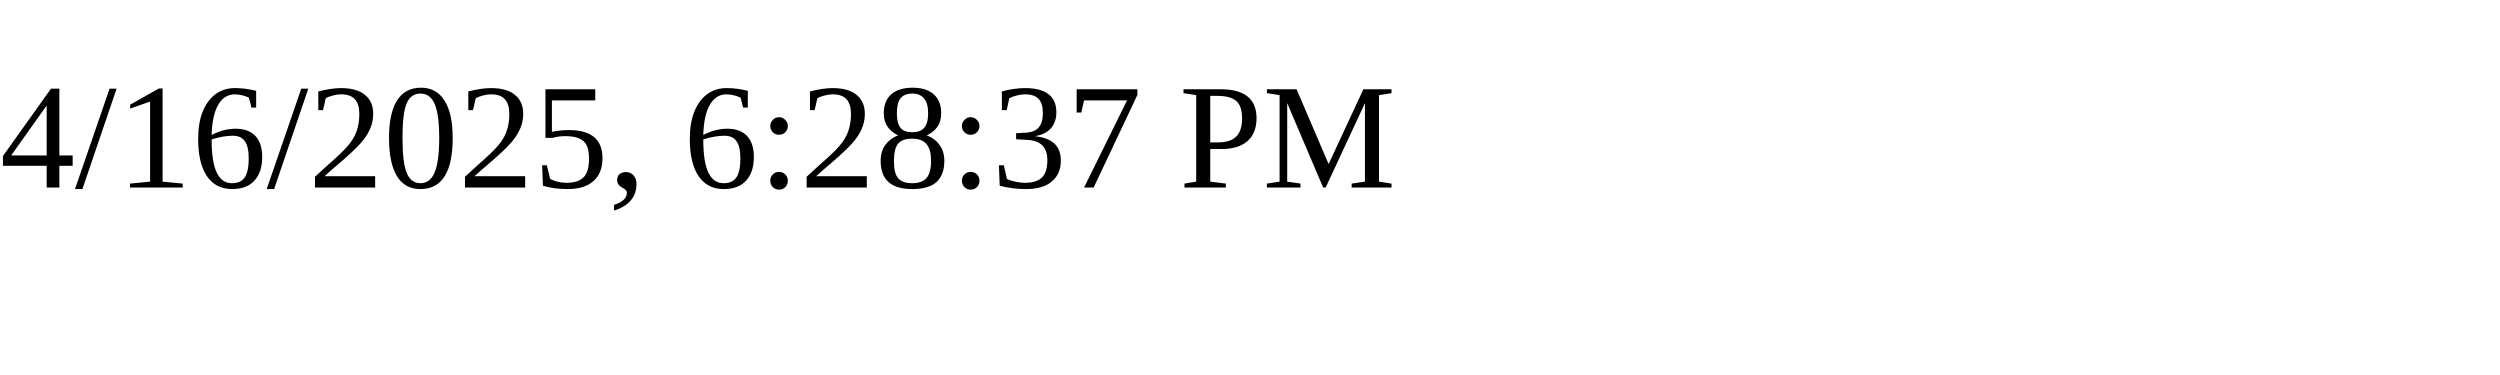
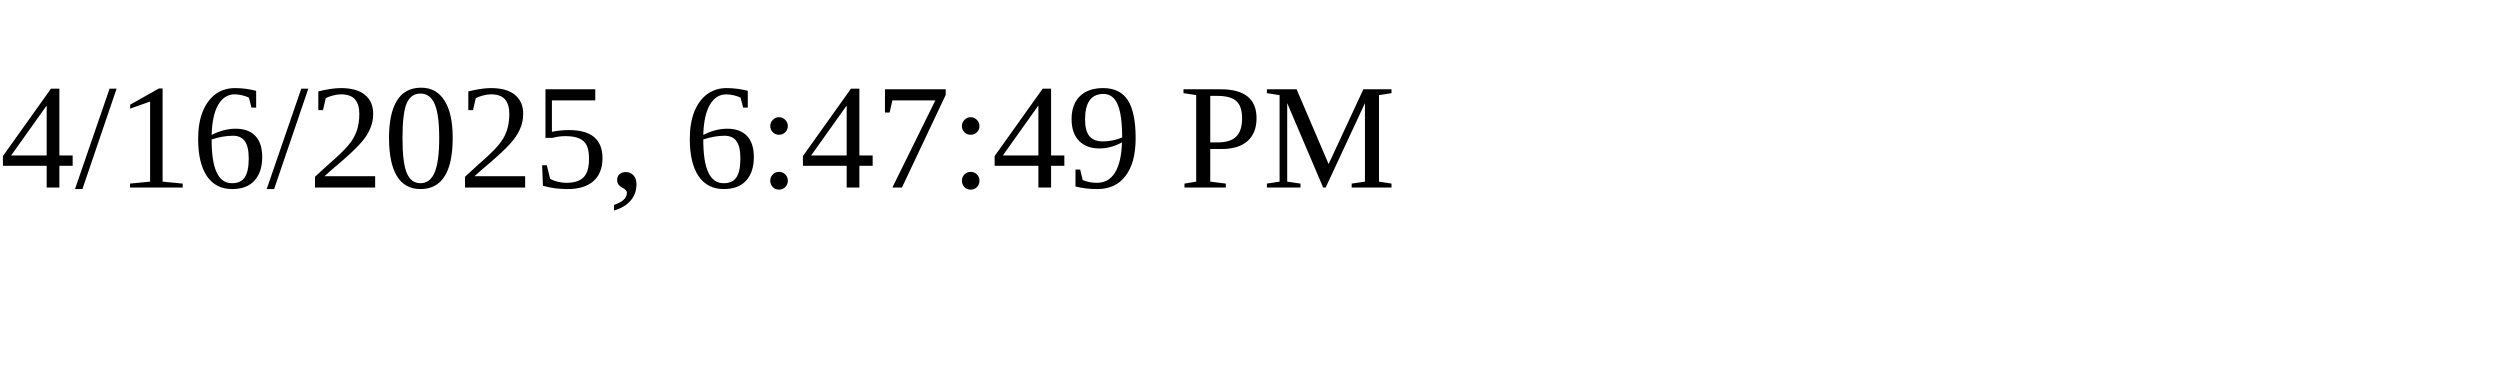
<svg xmlns="http://www.w3.org/2000/svg" height="30" width="200">
-   <text x="0" y="15">4/16/2025, 6:28:37 PM</text>
+   <text x="0" y="15">4/16/2025, 6:47:49 PM</text>
</svg>
